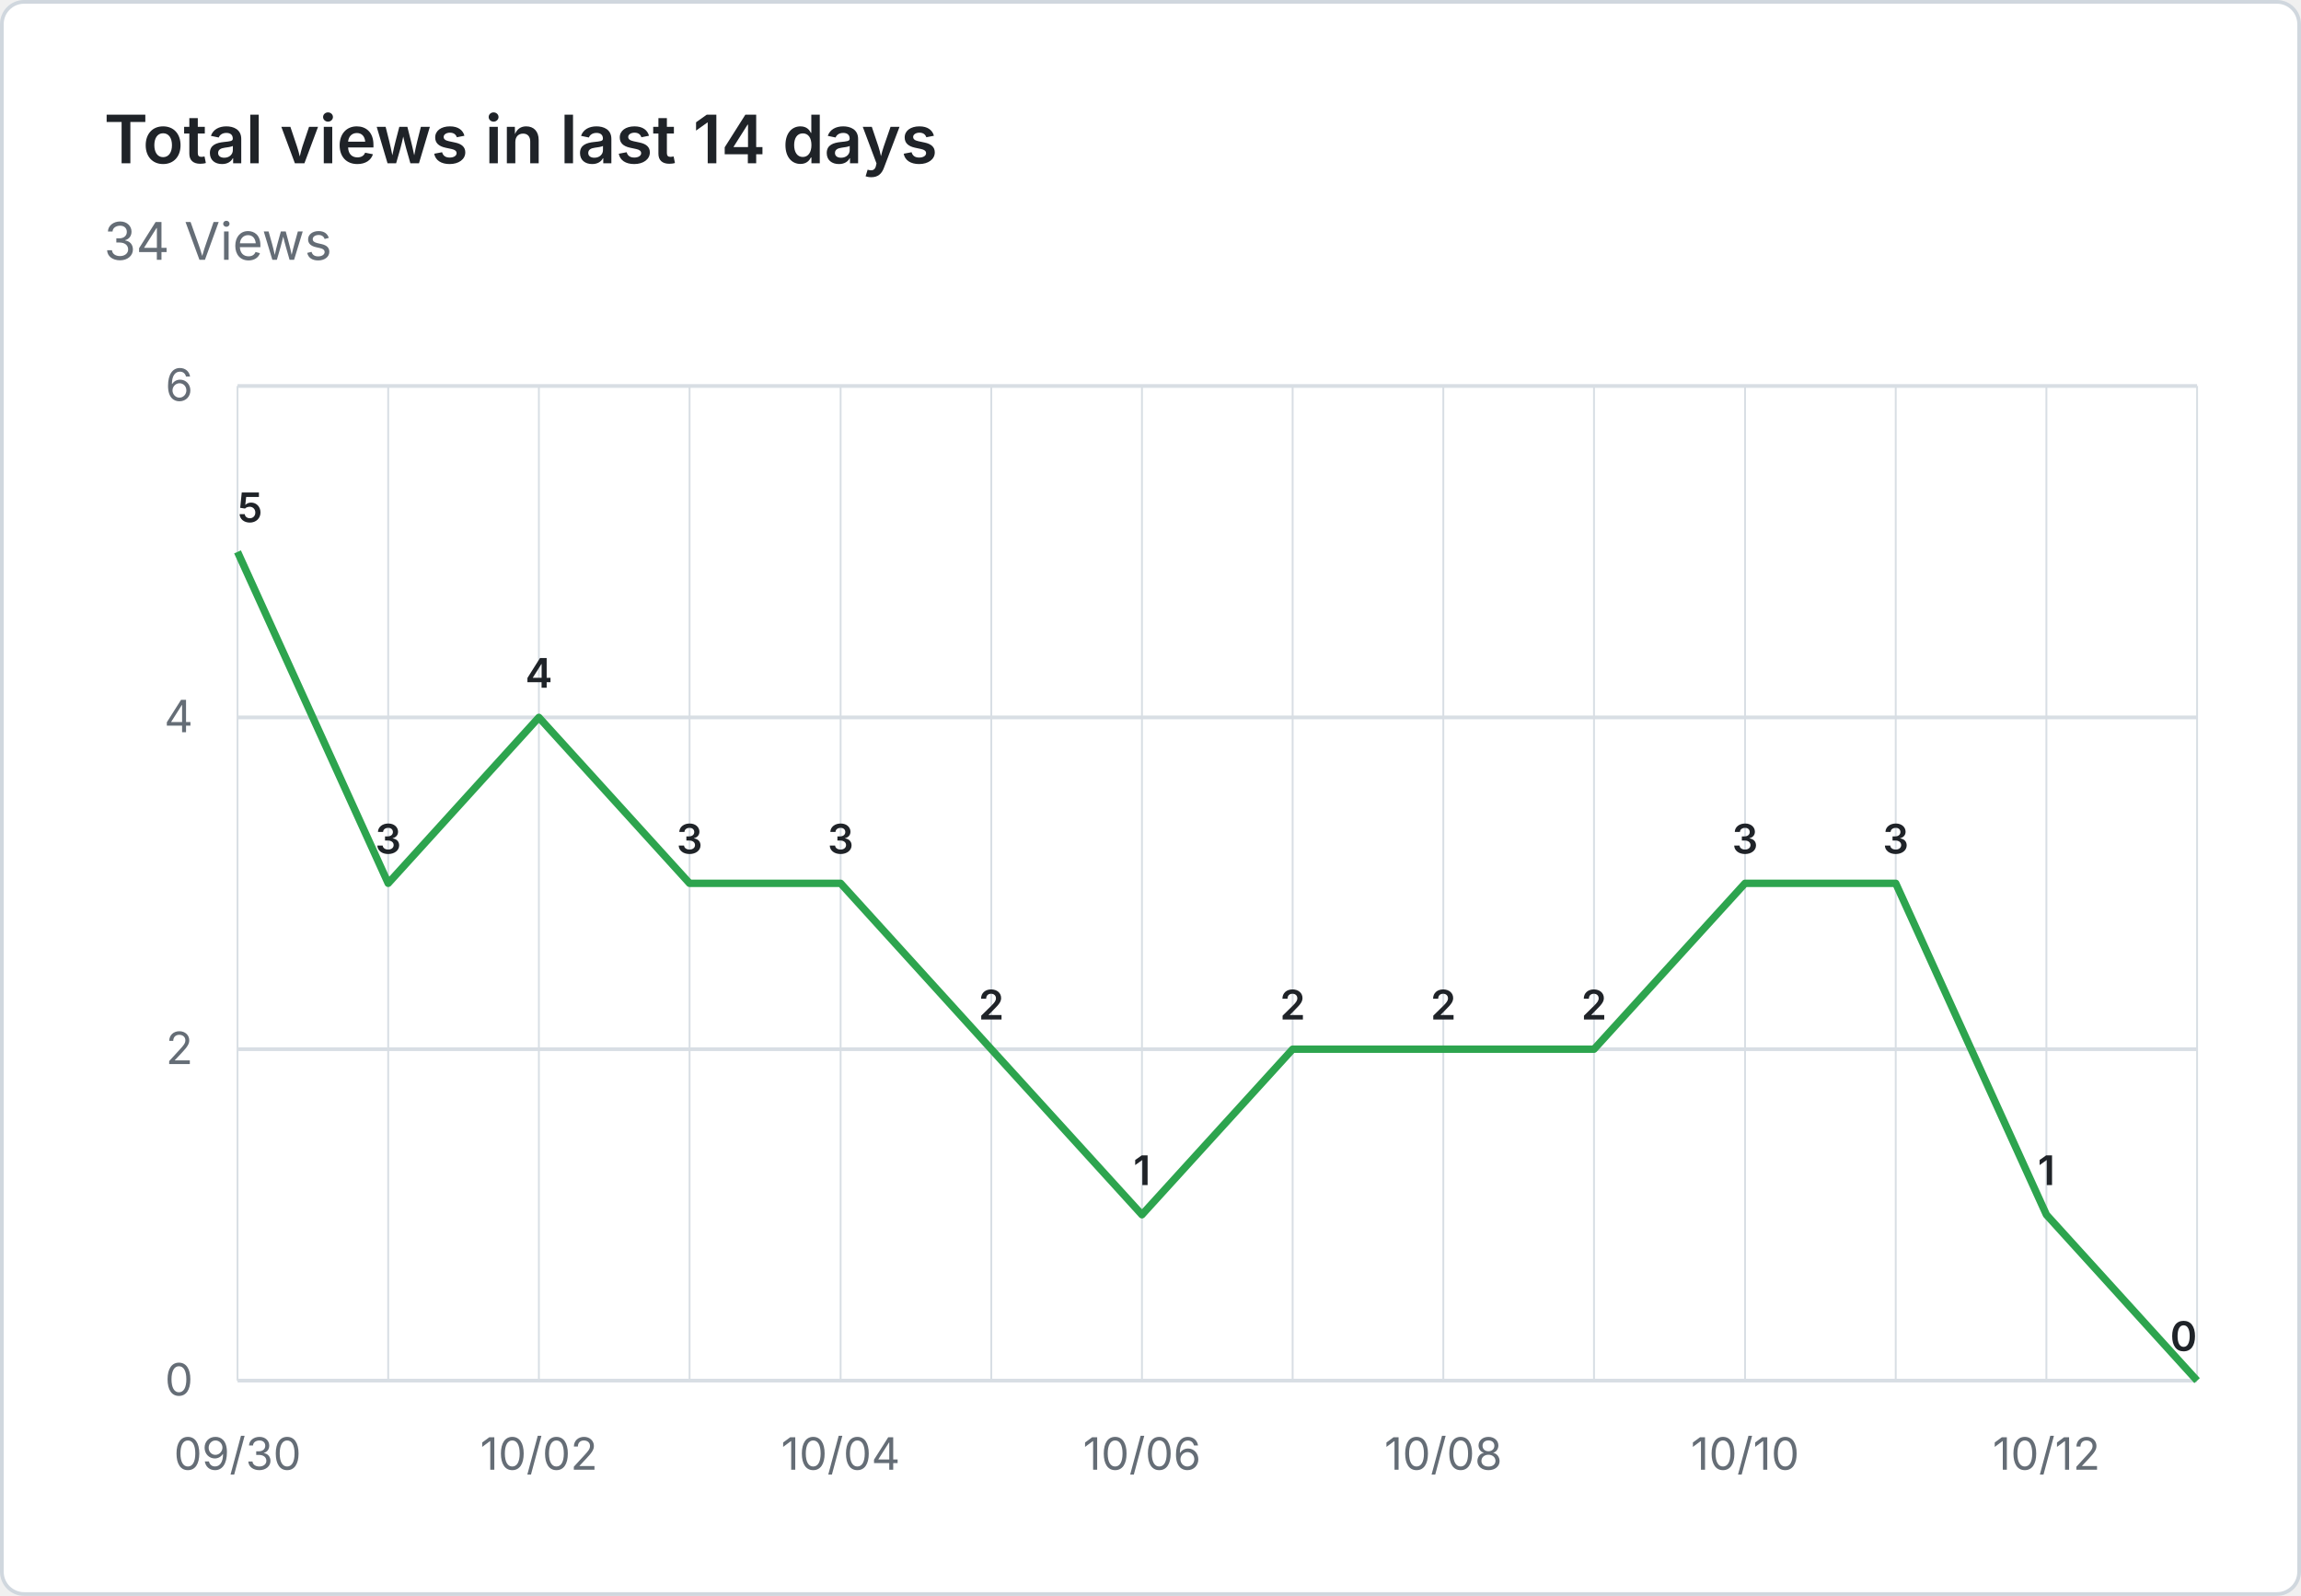
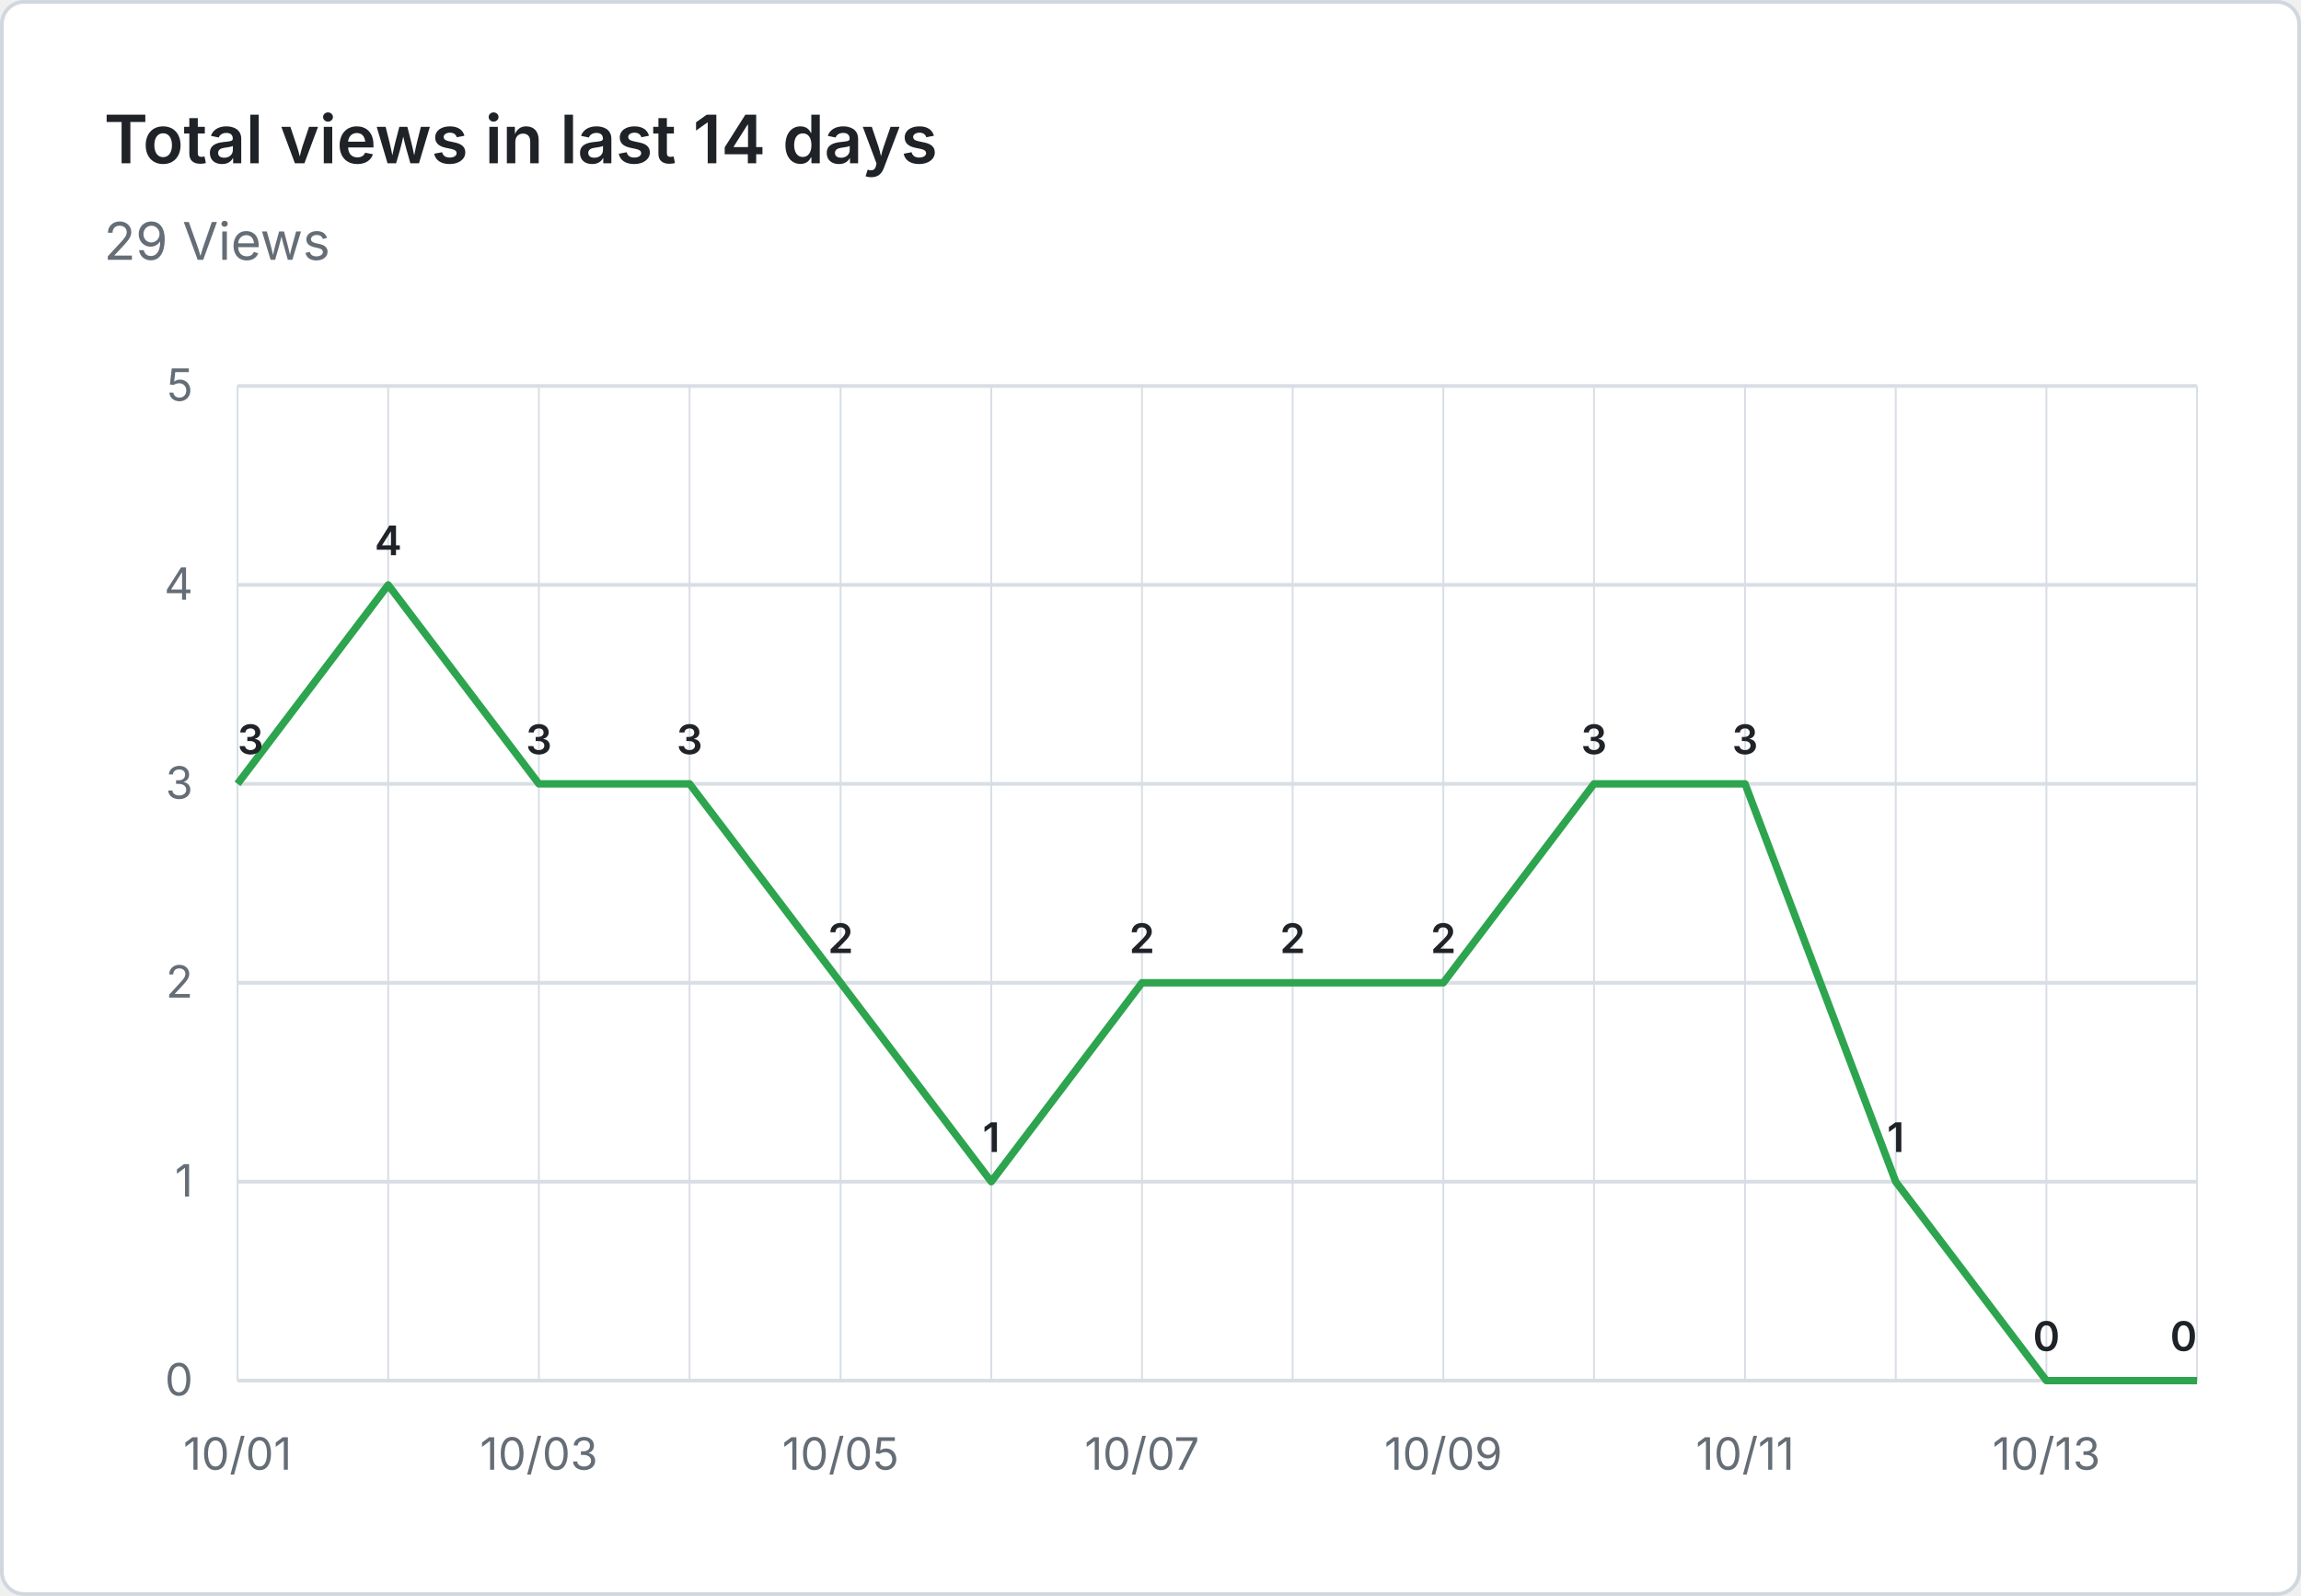
- <svg xmlns="http://www.w3.org/2000/svg" viewBox="0 0 620 430" width="620" height="430" role="img" aria-label="Total views in last 14 days: 34 Views">
+ <svg xmlns="http://www.w3.org/2000/svg" viewBox="0 0 620 430" width="620" height="430" role="img" aria-label="Total views in last 14 days: 29 Views">
  <rect x="0.5" y="0.5" width="619" height="429" fill="#ffffff" stroke="#d0d7de" rx="6" />
  <g font-family="system-ui, -apple-system, 'Segoe UI', sans-serif">
    <text x="28" y="44" fill="#1f2328" font-size="18" font-weight="600">Total views in last 14 days</text>
-     <text x="28" y="70" fill="#656d76" font-size="14">34 Views</text>
+     <text x="28" y="70" fill="#656d76" font-size="14">29 Views</text>
    <line x1="64" y1="372.0" x2="592" y2="372.0" stroke="#d8dee4" stroke-width="1" />
    <text x="52" y="376.0" text-anchor="end" fill="#656d76" font-size="12">0</text>
-     <line x1="64" y1="282.7" x2="592" y2="282.7" stroke="#d8dee4" stroke-width="1" />
-     <text x="52" y="286.7" text-anchor="end" fill="#656d76" font-size="12">2</text>
-     <line x1="64" y1="193.3" x2="592" y2="193.3" stroke="#d8dee4" stroke-width="1" />
-     <text x="52" y="197.3" text-anchor="end" fill="#656d76" font-size="12">4</text>
+     <line x1="64" y1="318.4" x2="592" y2="318.4" stroke="#d8dee4" stroke-width="1" />
+     <text x="52" y="322.4" text-anchor="end" fill="#656d76" font-size="12">1</text>
+     <line x1="64" y1="264.8" x2="592" y2="264.8" stroke="#d8dee4" stroke-width="1" />
+     <text x="52" y="268.8" text-anchor="end" fill="#656d76" font-size="12">2</text>
+     <line x1="64" y1="211.2" x2="592" y2="211.2" stroke="#d8dee4" stroke-width="1" />
+     <text x="52" y="215.2" text-anchor="end" fill="#656d76" font-size="12">3</text>
+     <line x1="64" y1="157.6" x2="592" y2="157.6" stroke="#d8dee4" stroke-width="1" />
+     <text x="52" y="161.6" text-anchor="end" fill="#656d76" font-size="12">4</text>
    <line x1="64" y1="104.0" x2="592" y2="104.0" stroke="#d8dee4" stroke-width="1" />
-     <text x="52" y="108.0" text-anchor="end" fill="#656d76" font-size="12">6</text>
+     <text x="52" y="108.0" text-anchor="end" fill="#656d76" font-size="12">5</text>
    <line x1="64.0" y1="104" x2="64.0" y2="372" stroke="#d8dee4" stroke-width="0.5" />
    <line x1="104.6" y1="104" x2="104.6" y2="372" stroke="#d8dee4" stroke-width="0.5" />
    <line x1="145.2" y1="104" x2="145.2" y2="372" stroke="#d8dee4" stroke-width="0.5" />
    <line x1="185.8" y1="104" x2="185.8" y2="372" stroke="#d8dee4" stroke-width="0.5" />
    <line x1="226.5" y1="104" x2="226.5" y2="372" stroke="#d8dee4" stroke-width="0.5" />
    <line x1="267.1" y1="104" x2="267.1" y2="372" stroke="#d8dee4" stroke-width="0.5" />
    <line x1="307.7" y1="104" x2="307.7" y2="372" stroke="#d8dee4" stroke-width="0.5" />
    <line x1="348.3" y1="104" x2="348.3" y2="372" stroke="#d8dee4" stroke-width="0.5" />
    <line x1="388.9" y1="104" x2="388.9" y2="372" stroke="#d8dee4" stroke-width="0.5" />
    <line x1="429.5" y1="104" x2="429.5" y2="372" stroke="#d8dee4" stroke-width="0.5" />
    <line x1="470.2" y1="104" x2="470.2" y2="372" stroke="#d8dee4" stroke-width="0.5" />
    <line x1="510.8" y1="104" x2="510.8" y2="372" stroke="#d8dee4" stroke-width="0.5" />
    <line x1="551.4" y1="104" x2="551.4" y2="372" stroke="#d8dee4" stroke-width="0.5" />
    <line x1="592.0" y1="104" x2="592.0" y2="372" stroke="#d8dee4" stroke-width="0.5" />
-     <text x="64.0" y="396" text-anchor="middle" fill="#656d76" font-size="12">09/30</text>
-     <text x="145.2" y="396" text-anchor="middle" fill="#656d76" font-size="12">10/02</text>
-     <text x="226.5" y="396" text-anchor="middle" fill="#656d76" font-size="12">10/04</text>
-     <text x="307.7" y="396" text-anchor="middle" fill="#656d76" font-size="12">10/06</text>
-     <text x="388.9" y="396" text-anchor="middle" fill="#656d76" font-size="12">10/08</text>
-     <text x="470.2" y="396" text-anchor="middle" fill="#656d76" font-size="12">10/10</text>
-     <text x="551.4" y="396" text-anchor="middle" fill="#656d76" font-size="12">10/12</text>
-     <path d="M 64.0 148.7 L 104.6 238.0 L 145.2 193.3 L 185.8 238.0 L 226.5 238.0 L 267.1 282.7 L 307.7 327.3 L 348.3 282.7 L 388.9 282.7 L 429.5 282.7 L 470.2 238.0 L 510.8 238.0 L 551.4 327.3 L 592.0 372.0" fill="none" stroke="#2da44e" stroke-width="2" stroke-linejoin="round" />
-     <text x="64.0" y="140.7" text-anchor="start" fill="#1f2328" font-size="11" font-weight="600">5</text>
-     <text x="104.6" y="230.0" text-anchor="middle" fill="#1f2328" font-size="11" font-weight="600">3</text>
-     <text x="145.2" y="185.3" text-anchor="middle" fill="#1f2328" font-size="11" font-weight="600">4</text>
-     <text x="185.8" y="230.0" text-anchor="middle" fill="#1f2328" font-size="11" font-weight="600">3</text>
-     <text x="226.5" y="230.0" text-anchor="middle" fill="#1f2328" font-size="11" font-weight="600">3</text>
-     <text x="267.1" y="274.7" text-anchor="middle" fill="#1f2328" font-size="11" font-weight="600">2</text>
-     <text x="307.7" y="319.3" text-anchor="middle" fill="#1f2328" font-size="11" font-weight="600">1</text>
-     <text x="348.3" y="274.7" text-anchor="middle" fill="#1f2328" font-size="11" font-weight="600">2</text>
-     <text x="388.9" y="274.7" text-anchor="middle" fill="#1f2328" font-size="11" font-weight="600">2</text>
-     <text x="429.5" y="274.7" text-anchor="middle" fill="#1f2328" font-size="11" font-weight="600">2</text>
-     <text x="470.2" y="230.0" text-anchor="middle" fill="#1f2328" font-size="11" font-weight="600">3</text>
-     <text x="510.8" y="230.0" text-anchor="middle" fill="#1f2328" font-size="11" font-weight="600">3</text>
-     <text x="551.4" y="319.3" text-anchor="middle" fill="#1f2328" font-size="11" font-weight="600">1</text>
+     <text x="64.0" y="396" text-anchor="middle" fill="#656d76" font-size="12">10/01</text>
+     <text x="145.2" y="396" text-anchor="middle" fill="#656d76" font-size="12">10/03</text>
+     <text x="226.5" y="396" text-anchor="middle" fill="#656d76" font-size="12">10/05</text>
+     <text x="307.7" y="396" text-anchor="middle" fill="#656d76" font-size="12">10/07</text>
+     <text x="388.9" y="396" text-anchor="middle" fill="#656d76" font-size="12">10/09</text>
+     <text x="470.2" y="396" text-anchor="middle" fill="#656d76" font-size="12">10/11</text>
+     <text x="551.4" y="396" text-anchor="middle" fill="#656d76" font-size="12">10/13</text>
+     <path d="M 64.0 211.2 L 104.6 157.6 L 145.2 211.2 L 185.8 211.2 L 226.5 264.8 L 267.1 318.4 L 307.7 264.8 L 348.3 264.8 L 388.9 264.8 L 429.5 211.2 L 470.2 211.2 L 510.8 318.4 L 551.4 372.0 L 592.0 372.0" fill="none" stroke="#2da44e" stroke-width="2" stroke-linejoin="round" />
+     <text x="64.0" y="203.2" text-anchor="start" fill="#1f2328" font-size="11" font-weight="600">3</text>
+     <text x="104.6" y="149.6" text-anchor="middle" fill="#1f2328" font-size="11" font-weight="600">4</text>
+     <text x="145.2" y="203.2" text-anchor="middle" fill="#1f2328" font-size="11" font-weight="600">3</text>
+     <text x="185.8" y="203.2" text-anchor="middle" fill="#1f2328" font-size="11" font-weight="600">3</text>
+     <text x="226.5" y="256.8" text-anchor="middle" fill="#1f2328" font-size="11" font-weight="600">2</text>
+     <text x="267.1" y="310.4" text-anchor="middle" fill="#1f2328" font-size="11" font-weight="600">1</text>
+     <text x="307.7" y="256.8" text-anchor="middle" fill="#1f2328" font-size="11" font-weight="600">2</text>
+     <text x="348.3" y="256.8" text-anchor="middle" fill="#1f2328" font-size="11" font-weight="600">2</text>
+     <text x="388.9" y="256.8" text-anchor="middle" fill="#1f2328" font-size="11" font-weight="600">2</text>
+     <text x="429.5" y="203.2" text-anchor="middle" fill="#1f2328" font-size="11" font-weight="600">3</text>
+     <text x="470.2" y="203.2" text-anchor="middle" fill="#1f2328" font-size="11" font-weight="600">3</text>
+     <text x="510.8" y="310.4" text-anchor="middle" fill="#1f2328" font-size="11" font-weight="600">1</text>
+     <text x="551.4" y="364.0" text-anchor="middle" fill="#1f2328" font-size="11" font-weight="600">0</text>
    <text x="592.0" y="364.0" text-anchor="end" fill="#1f2328" font-size="11" font-weight="600">0</text>
  </g>
</svg>
